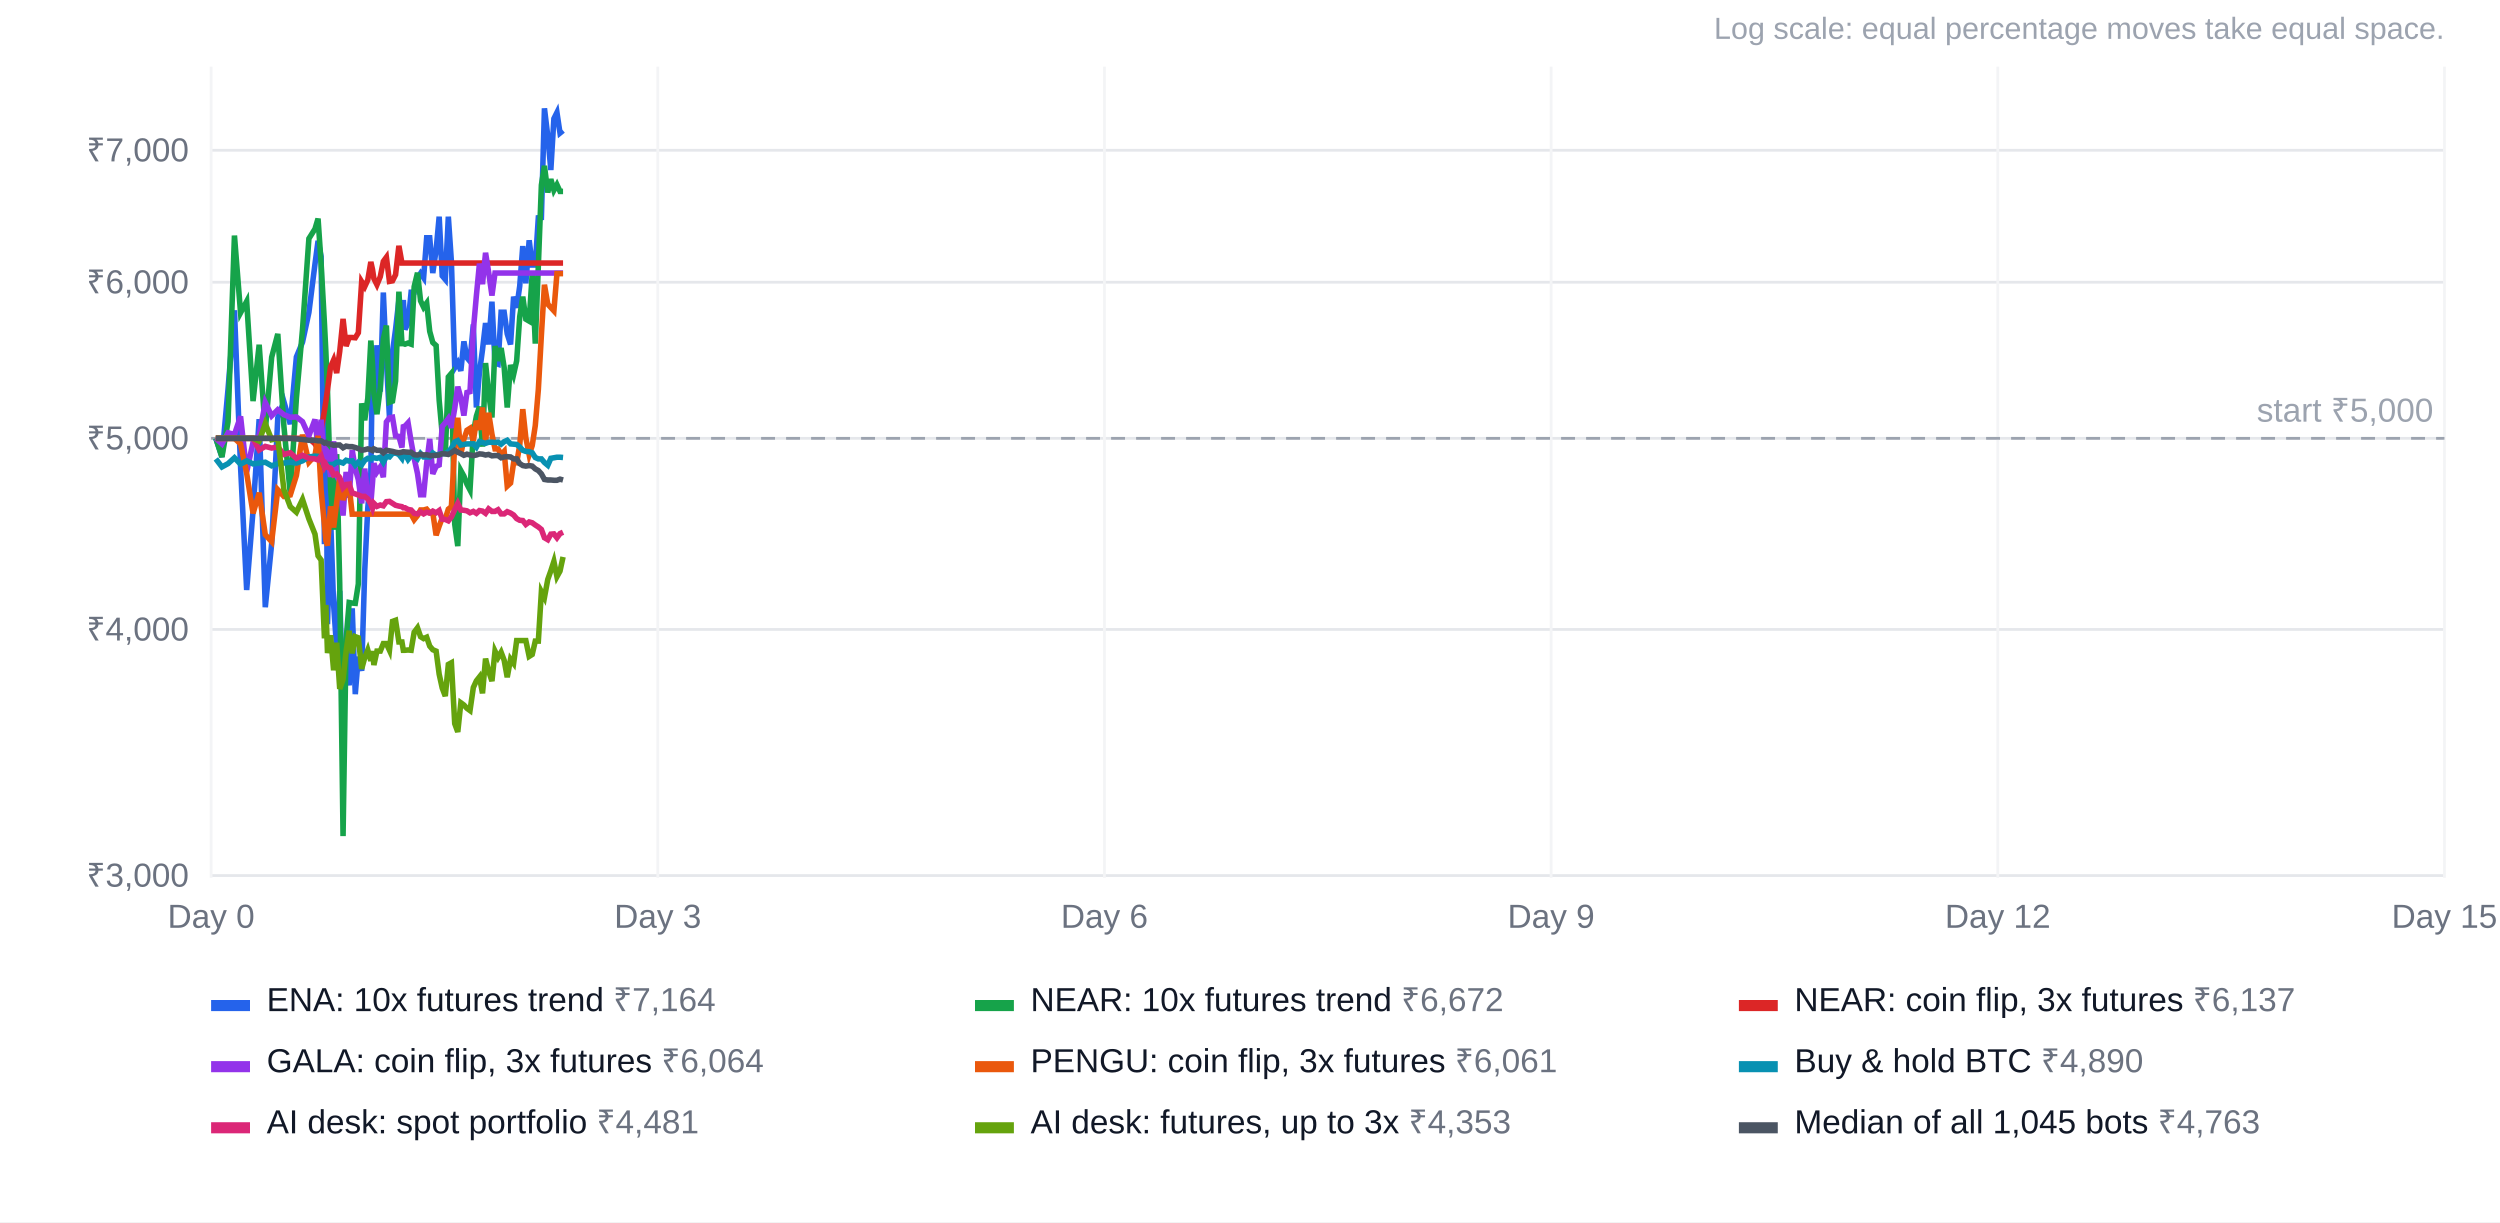
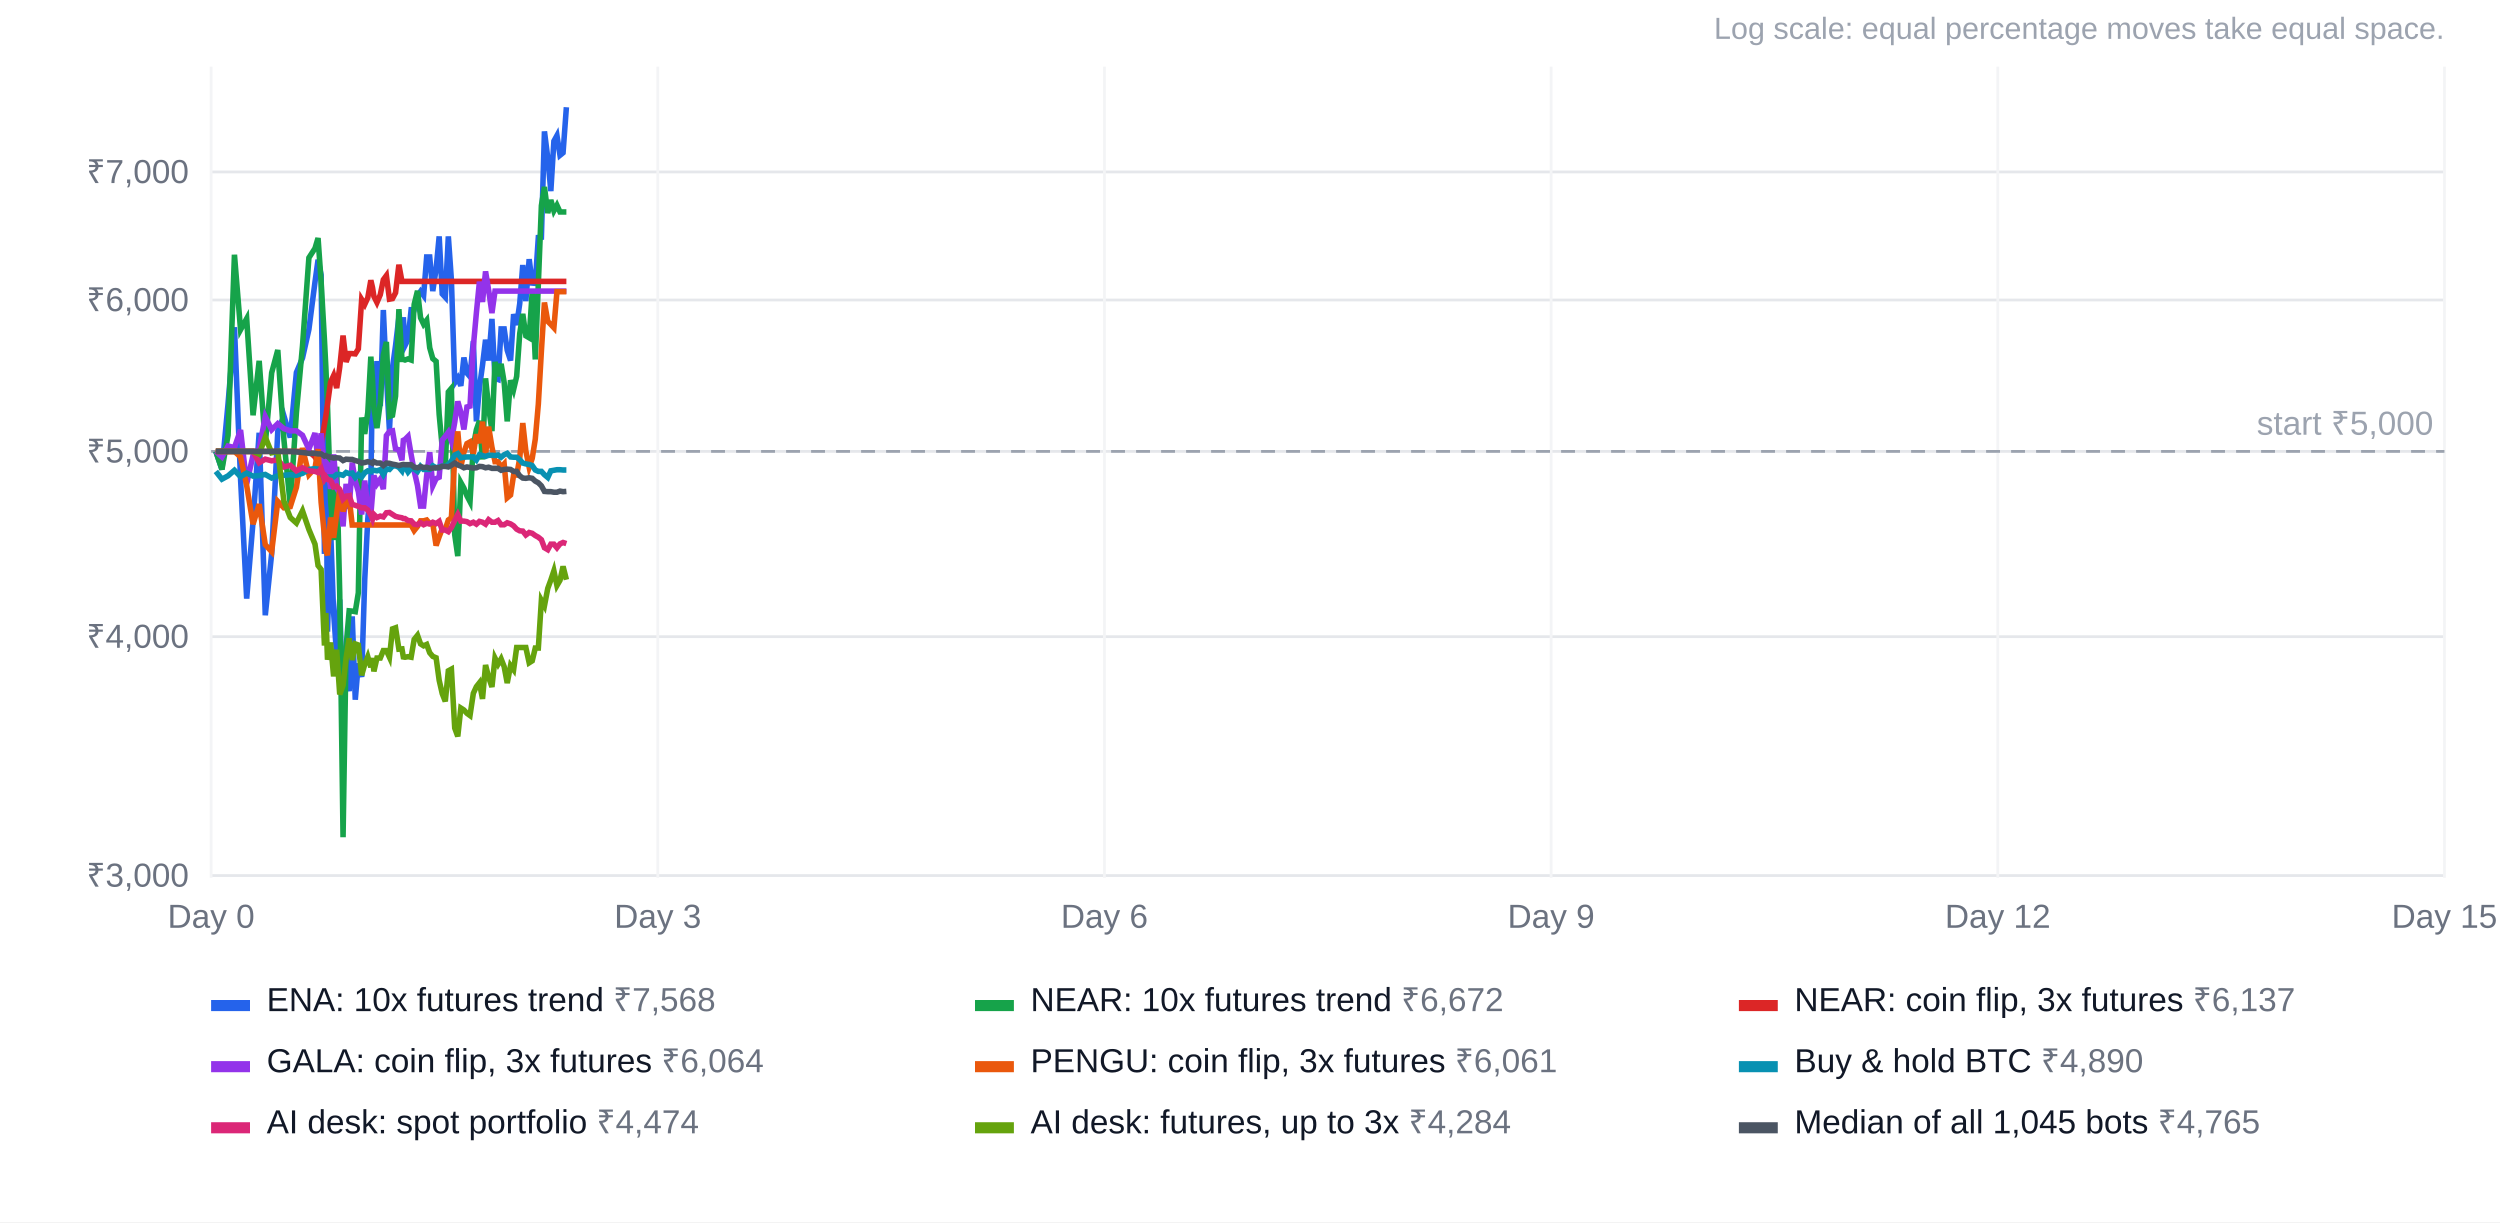
<svg xmlns="http://www.w3.org/2000/svg" width="900" height="440" viewBox="0 0 900 440" font-family="Arial, Helvetica, sans-serif" font-size="12">
  <rect width="100%" height="100%" fill="#ffffff" />
  <text x="880" y="14" text-anchor="end" fill="#9ca3af" font-size="11">Log scale: equal percentage moves take equal space.</text>
  <line x1="76" x2="880" y1="315.2" y2="315.2" stroke="#e5e7eb" />
  <text x="68" y="319.2" text-anchor="end" fill="#6b7280">₹3,000</text>
-   <line x1="76" x2="880" y1="226.6" y2="226.6" stroke="#e5e7eb" />
-   <text x="68" y="230.6" text-anchor="end" fill="#6b7280">₹4,000</text>
-   <line x1="76" x2="880" y1="157.8" y2="157.8" stroke="#e5e7eb" />
-   <text x="68" y="161.8" text-anchor="end" fill="#6b7280">₹5,000</text>
-   <line x1="76" x2="880" y1="101.6" y2="101.6" stroke="#e5e7eb" />
-   <text x="68" y="105.6" text-anchor="end" fill="#6b7280">₹6,000</text>
-   <line x1="76" x2="880" y1="54.1" y2="54.1" stroke="#e5e7eb" />
-   <text x="68" y="58.1" text-anchor="end" fill="#6b7280">₹7,000</text>
+   <line x1="76" x2="880" y1="229.2" y2="229.2" stroke="#e5e7eb" />
+   <text x="68" y="233.2" text-anchor="end" fill="#6b7280">₹4,000</text>
+   <line x1="76" x2="880" y1="162.5" y2="162.5" stroke="#e5e7eb" />
+   <text x="68" y="166.5" text-anchor="end" fill="#6b7280">₹5,000</text>
+   <line x1="76" x2="880" y1="108.0" y2="108.0" stroke="#e5e7eb" />
+   <text x="68" y="112.0" text-anchor="end" fill="#6b7280">₹6,000</text>
+   <line x1="76" x2="880" y1="61.9" y2="61.9" stroke="#e5e7eb" />
+   <text x="68" y="65.9" text-anchor="end" fill="#6b7280">₹7,000</text>
  <line x1="76.0" x2="76.0" y1="24" y2="316" stroke="#f3f4f6" />
  <text x="76.0" y="334" text-anchor="middle" fill="#6b7280">Day 0</text>
  <line x1="236.8" x2="236.8" y1="24" y2="316" stroke="#f3f4f6" />
  <text x="236.8" y="334" text-anchor="middle" fill="#6b7280">Day 3</text>
  <line x1="397.6" x2="397.6" y1="24" y2="316" stroke="#f3f4f6" />
  <text x="397.6" y="334" text-anchor="middle" fill="#6b7280">Day 6</text>
  <line x1="558.4" x2="558.4" y1="24" y2="316" stroke="#f3f4f6" />
  <text x="558.4" y="334" text-anchor="middle" fill="#6b7280">Day 9</text>
  <line x1="719.2" x2="719.2" y1="24" y2="316" stroke="#f3f4f6" />
  <text x="719.2" y="334" text-anchor="middle" fill="#6b7280">Day 12</text>
  <line x1="880.0" x2="880.0" y1="24" y2="316" stroke="#f3f4f6" />
  <text x="880.0" y="334" text-anchor="middle" fill="#6b7280">Day 15</text>
-   <line x1="76" x2="880" y1="157.8" y2="157.8" stroke="#9ca3af" stroke-dasharray="5 4" />
-   <text x="876" y="151.8" text-anchor="end" fill="#9ca3af">start ₹5,000</text>
-   <polyline points="77.7,157.8 79.9,164.5 82.1,140.0 84.4,111.7 86.6,168.0 88.8,212.4 91.1,183.8 93.3,150.9 95.5,218.6 97.8,195.7 100.0,150.4 102.2,144.6 104.5,152.7 106.7,128.5 108.9,123.2 111.2,112.5 113.4,95.0 114.5,86.7 115.6,92.4 116.8,195.9 117.3,144.1 117.9,224.7 119.0,186.3 120.1,217.7 121.2,233.5 122.3,212.7 123.5,259.8 124.6,241.0 125.7,246.7 126.8,219.0 127.9,249.9 129.0,236.4 130.2,241.5 131.3,205.4 132.4,182.9 133.5,170.3 134.1,128.8 134.6,149.1 135.7,124.3 136.9,141.0 138.0,105.3 139.1,129.9 140.2,150.1 141.3,126.7 142.4,118.6 143.6,108.0 144.7,118.0 145.2,108.0 145.8,118.6 146.9,116.3 148.0,105.2 149.1,105.2 150.3,100.1 151.4,98.4 152.5,100.0 153.6,85.6 154.7,85.6 155.8,98.3 157.0,90.0 158.1,78.0 159.2,99.3 160.3,100.6 161.4,78.0 162.5,94.1 163.7,132.4 164.8,130.6 165.9,133.5 167.0,122.9 168.1,128.8 169.2,130.1 170.4,116.8 171.5,146.7 172.6,134.1 173.7,125.9 174.8,116.3 175.9,124.0 177.1,108.6 178.2,130.7 179.3,131.1 180.4,112.4 181.5,112.4 182.6,120.2 183.8,124.0 184.9,106.8 186.0,110.8 187.1,103.0 188.2,88.6 189.3,102.0 190.5,86.5 191.6,95.4 192.7,95.4 193.8,78.4 194.9,78.3 196.0,39.0 197.2,49.0 198.3,61.2 199.4,42.7 200.5,40.5 201.6,47.9 202.7,47.0" fill="none" stroke="#2563eb" stroke-width="2" />
+   <line x1="76" x2="880" y1="162.5" y2="162.5" stroke="#9ca3af" stroke-dasharray="5 4" />
+   <text x="876" y="156.5" text-anchor="end" fill="#9ca3af">start ₹5,000</text>
+   <polyline points="77.7,162.5 79.9,169.0 82.1,145.3 84.4,117.8 86.6,172.4 88.8,215.5 91.1,187.8 93.3,155.8 95.5,221.5 97.8,199.3 100.0,155.3 102.2,149.7 104.5,157.5 106.7,134.1 108.9,128.9 111.2,118.6 113.4,101.5 114.5,93.5 115.6,99.0 116.8,199.4 117.3,149.2 117.9,227.4 119.0,190.1 120.1,220.6 121.2,236.0 122.3,215.8 123.5,261.5 124.6,243.2 125.7,248.8 126.8,221.9 127.9,251.9 129.0,238.8 130.2,243.7 131.3,208.7 132.4,186.9 133.5,174.6 134.1,134.4 134.6,154.1 135.7,130.0 136.9,146.2 138.0,111.6 139.1,135.4 140.2,155.0 141.3,132.3 142.4,124.4 143.6,114.2 144.7,123.9 145.2,114.2 145.8,124.4 146.9,122.2 148.0,111.5 149.1,111.5 150.3,106.5 151.4,104.9 152.5,106.4 153.6,92.5 154.7,92.5 155.8,104.8 157.0,96.8 158.1,85.1 159.2,105.8 160.3,107.0 161.4,85.1 162.5,100.7 163.7,137.8 164.8,136.1 165.9,138.9 167.0,128.7 168.1,134.3 169.2,135.6 170.4,122.8 171.5,151.7 172.6,139.5 173.7,131.5 174.8,122.3 175.9,129.8 177.1,114.8 178.2,136.2 179.3,136.6 180.4,118.4 181.5,118.4 182.6,126.1 183.8,129.8 184.9,113.1 186.0,117.0 187.1,109.3 188.2,95.4 189.3,108.4 190.5,93.3 191.6,101.9 192.7,102.0 193.8,85.5 194.9,85.4 196.0,47.3 197.2,56.9 198.3,68.8 199.4,50.8 200.5,48.8 201.6,55.9 202.7,55.0 203.9,38.6" fill="none" stroke="#2563eb" stroke-width="2" />
  <rect x="76" y="360" width="14" height="4" fill="#2563eb" />
-   <text x="96" y="364" fill="#111827">ENA: 10x futures trend <tspan fill="#6b7280">₹7,164</tspan>
+   <text x="96" y="364" fill="#111827">ENA: 10x futures trend <tspan fill="#6b7280">₹7,568</tspan>
  </text>
-   <polyline points="77.7,157.8 79.9,164.5 82.1,151.8 84.4,84.8 86.6,112.6 88.8,108.5 91.1,144.4 93.3,124.1 95.5,155.0 97.8,128.6 100.0,120.2 102.2,153.4 104.5,177.8 106.7,143.4 108.9,118.6 111.2,85.9 113.4,82.4 114.5,78.7 115.6,94.8 116.8,116.5 117.3,126.4 117.9,141.0 119.0,175.5 120.1,190.7 121.2,163.5 122.3,210.2 123.5,301.0 124.6,230.2 125.7,216.9 126.8,217.1 127.9,217.2 129.0,210.2 130.2,145.2 131.3,151.3 132.4,143.4 133.5,122.6 134.1,131.0 134.6,141.7 135.7,149.1 136.9,139.6 138.0,122.0 139.1,117.2 140.2,144.8 141.3,144.4 142.4,137.2 143.6,105.0 144.7,123.7 145.2,123.7 145.8,123.9 146.9,123.5 148.0,123.9 149.1,103.2 150.3,98.2 151.4,108.3 152.5,110.6 153.6,109.1 154.7,119.3 155.8,123.3 157.0,124.4 158.1,144.1 159.2,156.3 160.3,163.4 161.4,135.7 162.5,134.4 163.7,188.7 164.8,196.6 165.9,169.4 167.0,171.4 168.1,174.3 169.2,176.4 170.4,155.8 171.5,149.8 172.6,146.4 173.7,160.8 174.8,130.7 175.9,141.4 177.1,150.3 178.2,124.6 179.3,129.9 180.4,125.3 181.5,132.3 182.6,146.7 183.8,131.4 184.9,134.8 186.0,129.9 187.1,114.0 188.2,106.8 189.3,114.9 190.5,115.6 191.6,98.5 192.7,123.7 193.8,95.8 194.9,66.6 196.0,59.7 197.2,69.3 198.3,64.5 199.4,68.5 200.5,66.5 201.6,68.9 202.7,68.9" fill="none" stroke="#16a34a" stroke-width="2" />
+   <polyline points="77.7,162.5 79.9,169.0 82.1,156.7 84.4,91.7 86.6,118.7 88.8,114.7 91.1,149.5 93.3,129.9 95.5,159.8 97.8,134.2 100.0,126.0 102.2,158.2 104.5,181.9 106.7,148.6 108.9,124.5 111.2,92.8 113.4,89.4 114.5,85.7 115.6,101.3 116.8,122.4 117.3,132.1 117.9,146.2 119.0,179.7 120.1,194.4 121.2,168.0 122.3,213.4 123.5,301.4 124.6,232.8 125.7,219.9 126.8,220.0 127.9,220.2 129.0,213.4 130.2,150.3 131.3,156.2 132.4,148.5 133.5,128.4 134.1,136.5 134.6,146.9 135.7,154.1 136.9,144.9 138.0,127.8 139.1,123.1 140.2,149.9 141.3,149.5 142.4,142.6 143.6,111.3 144.7,129.4 145.2,129.4 145.8,129.6 146.9,129.2 148.0,129.6 149.1,109.6 150.3,104.7 151.4,114.4 152.5,116.7 153.6,115.3 154.7,125.2 155.8,129.1 157.0,130.1 158.1,149.2 159.2,161.0 160.3,167.9 161.4,141.1 162.5,139.8 163.7,192.5 164.8,200.2 165.9,173.7 167.0,175.7 168.1,178.5 169.2,180.6 170.4,160.6 171.5,154.7 172.6,151.5 173.7,165.4 174.8,136.2 175.9,146.6 177.1,155.2 178.2,130.3 179.3,135.4 180.4,131.0 181.5,137.7 182.6,151.7 183.8,136.9 184.9,140.2 186.0,135.5 187.1,120.1 188.2,113.0 189.3,120.9 190.5,121.6 191.6,105.0 192.7,129.4 193.8,102.3 194.9,74.0 196.0,67.3 197.2,76.7 198.3,72.0 199.4,75.9 200.5,73.9 201.6,76.3 202.7,76.3 203.9,76.3" fill="none" stroke="#16a34a" stroke-width="2" />
  <rect x="351" y="360" width="14" height="4" fill="#16a34a" />
  <text x="371" y="364" fill="#111827">NEAR: 10x futures trend <tspan fill="#6b7280">₹6,672</tspan>
  </text>
-   <polyline points="77.7,157.8 79.9,157.8 82.1,157.8 84.4,157.8 86.6,157.8 88.8,157.8 91.1,157.8 93.3,157.8 95.5,157.8 97.8,157.8 100.0,157.8 102.2,157.8 104.5,157.8 106.7,157.8 108.9,157.8 111.2,157.8 113.4,159.8 114.5,161.9 115.6,155.1 116.8,147.8 117.3,144.6 117.9,140.3 119.0,132.1 120.1,129.6 121.2,134.3 122.3,126.5 123.5,114.8 124.6,124.6 125.7,121.5 126.8,121.5 127.9,121.6 129.0,119.8 130.2,101.4 131.3,103.2 132.4,100.8 133.5,94.3 134.1,97.0 134.6,100.3 135.7,102.5 136.9,99.6 138.0,94.1 139.1,92.6 140.2,101.3 141.3,101.1 142.4,98.9 143.6,88.5 144.7,94.7 145.2,94.7 145.8,94.7 146.9,94.7 148.0,94.7 149.1,94.7 150.3,94.7 151.4,94.7 152.5,94.7 153.6,94.7 154.7,94.7 155.8,94.7 157.0,94.7 158.1,94.7 159.2,94.7 160.3,94.7 161.4,94.7 162.5,94.7 163.7,94.7 164.8,94.7 165.9,94.7 167.0,94.7 168.1,94.7 169.2,94.7 170.4,94.7 171.5,94.7 172.6,94.7 173.7,94.7 174.8,94.7 175.9,94.7 177.1,94.7 178.2,94.7 179.3,94.7 180.4,94.7 181.5,94.7 182.6,94.7 183.8,94.7 184.9,94.7 186.0,94.7 187.1,94.7 188.2,94.7 189.3,94.7 190.5,94.7 191.6,94.7 192.7,94.7 193.8,94.7 194.9,94.7 196.0,94.7 197.2,94.7 198.3,94.7 199.4,94.7 200.5,94.7 201.6,94.7 202.7,94.7" fill="none" stroke="#dc2626" stroke-width="2" />
+   <polyline points="77.7,162.5 79.9,162.5 82.1,162.5 84.4,162.5 86.6,162.5 88.8,162.5 91.1,162.5 93.3,162.5 95.5,162.5 97.8,162.5 100.0,162.5 102.2,162.5 104.5,162.5 106.7,162.5 108.9,162.5 111.2,162.5 113.4,164.5 114.5,166.5 115.6,159.9 116.8,152.8 117.3,149.8 117.9,145.5 119.0,137.6 120.1,135.2 121.2,139.7 122.3,132.2 123.5,120.8 124.6,130.3 125.7,127.3 126.8,127.3 127.9,127.4 129.0,125.6 130.2,107.8 131.3,109.6 132.4,107.2 133.5,100.9 134.1,103.5 134.6,106.7 135.7,108.9 136.9,106.1 138.0,100.7 139.1,99.2 140.2,107.7 141.3,107.5 142.4,105.4 143.6,95.3 144.7,101.3 145.2,101.3 145.8,101.3 146.9,101.3 148.0,101.3 149.1,101.3 150.3,101.3 151.4,101.3 152.5,101.3 153.6,101.3 154.7,101.3 155.8,101.3 157.0,101.3 158.1,101.3 159.2,101.3 160.3,101.3 161.4,101.3 162.5,101.3 163.7,101.3 164.8,101.3 165.9,101.3 167.0,101.3 168.1,101.3 169.2,101.3 170.4,101.3 171.5,101.3 172.6,101.3 173.7,101.3 174.8,101.3 175.9,101.3 177.1,101.3 178.2,101.3 179.3,101.3 180.4,101.3 181.5,101.3 182.6,101.3 183.8,101.3 184.9,101.3 186.0,101.3 187.1,101.3 188.2,101.3 189.3,101.3 190.5,101.3 191.6,101.3 192.7,101.3 193.8,101.3 194.9,101.3 196.0,101.3 197.2,101.3 198.3,101.3 199.4,101.3 200.5,101.3 201.6,101.3 202.7,101.3 203.9,101.3" fill="none" stroke="#dc2626" stroke-width="2" />
  <rect x="626" y="360" width="14" height="4" fill="#dc2626" />
  <text x="646" y="364" fill="#111827">NEAR: coin flip, 3x futures <tspan fill="#6b7280">₹6,137</tspan>
  </text>
-   <polyline points="77.7,157.8 79.9,159.8 82.1,155.8 84.4,156.4 86.6,149.9 88.8,169.9 91.1,159.2 93.3,156.8 95.5,144.9 97.8,149.7 100.0,147.5 102.2,149.3 104.5,150.2 106.7,150.1 108.9,151.8 111.2,156.9 113.4,151.0 114.5,161.5 115.6,151.1 116.8,166.0 117.3,161.8 117.9,162.5 119.0,171.7 120.1,158.9 121.2,171.3 122.3,173.3 123.5,185.6 124.6,169.9 125.7,179.2 126.8,162.0 127.9,168.8 129.0,172.7 130.2,181.2 131.3,168.7 132.4,178.4 133.5,181.2 134.1,173.8 134.6,166.8 135.7,169.9 136.9,168.1 138.0,171.8 139.1,151.9 140.2,150.4 141.3,150.2 142.4,156.9 143.6,157.1 144.7,161.1 145.2,153.6 145.8,153.4 146.9,152.2 148.0,158.9 149.1,165.0 150.3,170.5 151.4,178.1 152.5,178.1 153.6,166.8 154.7,158.0 155.8,170.6 157.0,167.9 158.1,167.4 159.2,153.5 160.3,152.2 161.4,150.7 162.5,154.0 163.7,147.0 164.8,139.2 165.9,143.2 167.0,149.6 168.1,141.3 169.2,141.0 170.4,118.9 171.5,106.4 172.6,94.9 173.7,102.3 174.8,91.0 175.9,97.9 177.1,106.4 178.2,98.3 179.3,98.3 180.4,98.3 181.5,98.3 182.6,98.3 183.8,98.3 184.9,98.3 186.0,98.3 187.1,98.3 188.2,98.3 189.3,98.3 190.5,98.3 191.6,98.3 192.7,98.3 193.8,98.3 194.9,98.3 196.0,98.3 197.2,98.3 198.3,98.3 199.4,98.3 200.5,98.3 201.6,98.3 202.7,98.3" fill="none" stroke="#9333ea" stroke-width="2" />
+   <polyline points="77.7,162.5 79.9,164.5 82.1,160.6 84.4,161.1 86.6,154.8 88.8,174.2 91.1,163.9 93.3,161.6 95.5,150.0 97.8,154.7 100.0,152.5 102.2,154.3 104.5,155.1 106.7,155.1 108.9,156.7 111.2,161.7 113.4,155.9 114.5,166.1 115.6,156.0 116.8,170.5 117.3,166.4 117.9,167.1 119.0,176.0 120.1,163.6 121.2,175.7 122.3,177.6 123.5,189.5 124.6,174.2 125.7,183.2 126.8,166.5 127.9,173.2 129.0,177.0 130.2,185.2 131.3,173.0 132.4,182.5 133.5,185.2 134.1,178.0 134.6,171.2 135.7,174.2 136.9,172.5 138.0,176.1 139.1,156.8 140.2,155.3 141.3,155.1 142.4,161.6 143.6,161.9 144.7,165.7 145.2,158.5 145.8,158.2 146.9,157.1 148.0,163.6 149.1,169.5 150.3,174.8 151.4,182.2 152.5,182.2 153.6,171.2 154.7,162.8 155.8,174.9 157.0,172.3 158.1,171.8 159.2,158.4 160.3,157.1 161.4,155.6 162.5,158.8 163.7,152.0 164.8,144.5 165.9,148.4 167.0,154.6 168.1,146.5 169.2,146.2 170.4,124.8 171.5,112.6 172.6,101.4 173.7,108.7 174.8,97.7 175.9,104.4 177.1,112.7 178.2,104.8 179.3,104.8 180.4,104.8 181.5,104.8 182.6,104.8 183.8,104.8 184.9,104.8 186.0,104.8 187.1,104.8 188.2,104.8 189.3,104.8 190.5,104.8 191.6,104.8 192.7,104.8 193.8,104.8 194.9,104.8 196.0,104.8 197.2,104.8 198.3,104.8 199.4,104.8 200.5,104.8 201.6,104.8 202.7,104.8 203.9,104.8" fill="none" stroke="#9333ea" stroke-width="2" />
  <rect x="76" y="382" width="14" height="4" fill="#9333ea" />
  <text x="96" y="386" fill="#111827">GALA: coin flip, 3x futures <tspan fill="#6b7280">₹6,064</tspan>
  </text>
-   <polyline points="77.7,157.8 79.9,157.8 82.1,157.8 84.4,157.8 86.6,159.8 88.8,170.4 91.1,184.8 93.3,177.4 95.5,192.5 97.8,195.0 100.0,176.3 102.2,178.7 104.5,178.2 106.7,171.2 108.9,156.5 111.2,166.4 113.4,164.0 114.5,156.9 115.6,176.6 116.8,189.0 117.3,194.5 117.9,196.4 119.0,182.3 120.1,189.9 121.2,181.0 122.3,172.2 123.5,180.0 124.6,176.2 125.7,175.1 126.8,185.1 127.9,185.1 129.0,185.1 130.2,185.1 131.3,185.1 132.4,185.1 133.5,185.1 134.1,185.1 134.6,185.1 135.7,185.1 136.9,185.1 138.0,185.1 139.1,185.1 140.2,185.1 141.3,185.1 142.4,185.1 143.6,185.1 144.7,185.1 145.2,185.1 145.8,185.1 146.9,185.1 148.0,185.1 149.1,187.1 150.3,185.6 151.4,183.6 152.5,183.6 153.6,183.3 154.7,184.6 155.8,184.6 157.0,192.7 158.1,189.4 159.2,186.5 160.3,186.7 161.4,183.3 162.5,182.4 163.7,160.1 164.8,150.4 165.9,163.5 167.0,158.1 168.1,154.9 169.2,154.2 170.4,158.7 171.5,151.5 172.6,154.7 173.7,146.7 174.8,159.0 175.9,148.6 177.1,156.3 178.2,161.6 179.3,161.6 180.4,163.7 181.5,162.5 182.6,175.0 183.8,173.9 184.9,166.6 186.0,166.6 187.1,160.3 188.2,147.3 189.3,157.6 190.5,163.7 191.6,160.4 192.7,153.2 193.8,140.3 194.9,120.6 196.0,102.5 197.2,109.5 198.3,110.7 199.4,111.9 200.5,98.5 201.6,98.5 202.7,98.5" fill="none" stroke="#ea580c" stroke-width="2" />
+   <polyline points="77.7,162.5 79.9,162.5 82.1,162.5 84.4,162.5 86.6,164.5 88.8,174.8 91.1,188.7 93.3,181.5 95.5,196.1 97.8,198.6 100.0,180.5 102.2,182.8 104.5,182.4 106.7,175.5 108.9,161.3 111.2,170.9 113.4,168.5 114.5,161.7 115.6,180.8 116.8,192.8 117.3,198.1 117.9,199.9 119.0,186.3 120.1,193.6 121.2,185.0 122.3,176.5 123.5,184.1 124.6,180.4 125.7,179.3 126.8,189.0 127.9,189.0 129.0,189.0 130.2,189.0 131.3,189.0 132.4,189.0 133.5,189.0 134.1,189.0 134.6,189.0 135.7,189.0 136.9,189.0 138.0,189.0 139.1,189.0 140.2,189.0 141.3,189.0 142.4,189.0 143.6,189.0 144.7,189.0 145.2,189.0 145.8,189.0 146.9,189.0 148.0,189.0 149.1,191.0 150.3,189.5 151.4,187.5 152.5,187.5 153.6,187.2 154.7,188.5 155.8,188.5 157.0,196.4 158.1,193.2 159.2,190.4 160.3,190.5 161.4,187.2 162.5,186.4 163.7,164.7 164.8,155.3 165.9,168.1 167.0,162.8 168.1,159.7 169.2,159.1 170.4,163.4 171.5,156.4 172.6,159.5 173.7,151.8 174.8,163.7 175.9,153.6 177.1,161.0 178.2,166.2 179.3,166.2 180.4,168.2 181.5,167.0 182.6,179.2 183.8,178.2 184.9,171.0 186.0,171.0 187.1,165.0 188.2,152.3 189.3,162.3 190.5,168.2 191.6,165.0 192.7,158.1 193.8,145.5 194.9,126.4 196.0,108.9 197.2,115.7 198.3,116.8 199.4,118.0 200.5,105.0 201.6,105.0 202.7,105.0 203.9,105.0" fill="none" stroke="#ea580c" stroke-width="2" />
  <rect x="351" y="382" width="14" height="4" fill="#ea580c" />
  <text x="371" y="386" fill="#111827">PENGU: coin flip, 3x futures <tspan fill="#6b7280">₹6,061</tspan>
  </text>
-   <polyline points="77.7,165.2 79.9,168.1 82.1,166.9 84.4,164.8 86.6,167.1 88.8,165.9 91.1,167.0 93.3,166.7 95.5,166.4 97.8,167.7 100.0,166.9 102.2,166.7 104.5,166.4 106.7,166.7 108.9,165.9 111.2,164.5 113.4,164.2 114.5,164.3 115.6,165.1 116.8,168.1 117.3,167.2 117.9,167.2 119.0,167.2 120.1,167.2 121.2,166.4 122.3,166.3 123.5,166.7 124.6,165.7 125.7,166.0 126.8,165.9 127.9,167.5 129.0,166.4 130.2,167.3 131.3,165.7 132.4,165.0 133.5,165.2 134.1,164.8 134.6,164.8 135.7,165.0 136.9,164.6 138.0,166.4 139.1,164.3 140.2,164.5 141.3,163.2 142.4,163.1 143.6,163.6 144.7,165.0 145.2,163.2 145.8,163.4 146.9,165.4 148.0,164.0 149.1,164.3 150.3,165.2 151.4,163.3 152.5,164.5 153.6,164.5 154.7,164.5 155.8,163.1 157.0,163.9 158.1,163.5 159.2,163.3 160.3,163.3 161.4,162.6 162.5,161.4 163.7,159.1 164.8,158.6 165.9,160.2 167.0,160.0 168.1,159.8 169.2,159.8 170.4,159.8 171.5,161.0 172.6,159.0 173.7,159.3 174.8,159.6 175.9,159.2 177.1,159.2 178.2,159.3 179.3,159.2 180.4,159.9 181.5,159.0 182.6,158.5 183.8,159.8 184.9,159.9 186.0,160.0 187.1,160.9 188.2,162.1 189.3,162.5 190.5,162.6 191.6,163.0 192.7,164.7 193.8,165.2 194.9,165.2 196.0,166.5 197.2,167.5 198.3,165.0 199.4,164.8 200.5,164.6 201.6,164.6 202.7,164.7" fill="none" stroke="#0891b2" stroke-width="2" />
+   <polyline points="77.7,169.7 79.9,172.5 82.1,171.3 84.4,169.3 86.6,171.6 88.8,170.3 91.1,171.4 93.3,171.2 95.5,170.8 97.8,172.1 100.0,171.3 102.2,171.1 104.5,170.9 106.7,171.1 108.9,170.4 111.2,169.0 113.4,168.7 114.5,168.9 115.6,169.6 116.8,172.5 117.3,171.6 117.9,171.7 119.0,171.7 120.1,171.7 121.2,170.8 122.3,170.8 123.5,171.1 124.6,170.1 125.7,170.5 126.8,170.3 127.9,171.9 129.0,170.8 130.2,171.7 131.3,170.2 132.4,169.5 133.5,169.7 134.1,169.3 134.6,169.3 135.7,169.5 136.9,169.1 138.0,170.9 139.1,168.8 140.2,169.0 141.3,167.8 142.4,167.7 143.6,168.2 144.7,169.5 145.2,167.8 145.8,167.9 146.9,169.9 148.0,168.6 149.1,168.8 150.3,169.7 151.4,167.9 152.5,169.0 153.6,169.0 154.7,169.0 155.8,167.7 157.0,168.4 158.1,168.1 159.2,167.8 160.3,167.8 161.4,167.2 162.5,166.0 163.7,163.8 164.8,163.3 165.9,164.8 167.0,164.6 168.1,164.5 169.2,164.5 170.4,164.5 171.5,165.6 172.6,163.7 173.7,164.0 174.8,164.3 175.9,163.9 177.1,163.9 178.2,164.0 179.3,163.8 180.4,164.6 181.5,163.7 182.6,163.2 183.8,164.5 184.9,164.6 186.0,164.6 187.1,165.5 188.2,166.7 189.3,167.0 190.5,167.2 191.6,167.6 192.7,169.2 193.8,169.7 194.9,169.7 196.0,170.9 197.2,171.9 198.3,169.5 199.4,169.3 200.5,169.1 201.6,169.1 202.7,169.2 203.9,169.2" fill="none" stroke="#0891b2" stroke-width="2" />
  <rect x="626" y="382" width="14" height="4" fill="#0891b2" />
  <text x="646" y="386" fill="#111827">Buy &amp; hold BTC <tspan fill="#6b7280">₹4,890</tspan>
  </text>
-   <polyline points="77.7,157.8 79.9,157.8 82.1,157.8 84.4,157.8 86.6,157.8 88.8,157.8 91.1,157.8 93.3,162.0 95.5,160.7 97.8,161.3 100.0,160.9 102.2,163.6 104.5,163.0 106.7,165.0 108.9,163.9 111.2,165.0 113.4,165.2 114.5,165.6 115.6,164.2 116.8,168.1 117.3,167.2 117.9,168.2 119.0,168.5 120.1,171.0 121.2,170.6 122.3,171.9 123.5,175.6 124.6,174.4 125.7,174.3 126.8,177.5 127.9,177.8 129.0,178.2 130.2,178.7 131.3,178.7 132.4,179.6 133.5,181.5 134.1,183.0 134.6,181.2 135.7,182.3 136.9,181.8 138.0,182.1 139.1,180.6 140.2,180.5 141.3,181.2 142.4,181.9 143.6,182.2 144.7,182.4 145.2,182.8 145.8,182.8 146.9,183.4 148.0,183.6 149.1,184.8 150.3,185.0 151.4,184.3 152.5,185.0 153.6,184.4 154.7,184.7 155.8,184.0 157.0,184.6 158.1,183.8 159.2,186.9 160.3,187.0 161.4,187.5 162.5,186.1 163.7,183.5 164.8,181.2 165.9,183.6 167.0,183.7 168.1,183.9 169.2,184.6 170.4,184.1 171.5,184.8 172.6,183.8 173.7,184.0 174.8,184.8 175.9,183.2 177.1,184.1 178.2,184.1 179.3,183.5 180.4,185.0 181.5,185.0 182.6,184.2 183.8,184.7 184.9,185.4 186.0,186.7 187.1,187.3 188.2,187.4 189.3,188.8 190.5,187.9 191.6,188.2 192.7,189.0 193.8,189.7 194.9,190.6 196.0,193.6 197.2,194.3 198.3,192.3 199.4,192.2 200.5,193.6 201.6,192.1 202.7,191.6" fill="none" stroke="#db2777" stroke-width="2" />
+   <polyline points="77.7,162.5 79.9,162.5 82.1,162.5 84.4,162.5 86.6,162.5 88.8,162.5 91.1,162.5 93.3,166.6 95.5,165.3 97.8,165.9 100.0,165.5 102.2,168.1 104.5,167.5 106.7,169.5 108.9,168.4 111.2,169.5 113.4,169.7 114.5,170.1 115.6,168.7 116.8,172.5 117.3,171.7 117.9,172.6 119.0,172.9 120.1,175.3 121.2,175.0 122.3,176.2 123.5,179.7 124.6,178.6 125.7,178.5 126.8,181.6 127.9,181.9 129.0,182.3 130.2,182.8 131.3,182.8 132.4,183.6 133.5,185.5 134.1,186.9 134.6,185.2 135.7,186.3 136.9,185.8 138.0,186.1 139.1,184.6 140.2,184.5 141.3,185.2 142.4,185.9 143.6,186.2 144.7,186.4 145.2,186.7 145.8,186.7 146.9,187.4 148.0,187.5 149.1,188.7 150.3,188.9 151.4,188.2 152.5,188.9 153.6,188.4 154.7,188.6 155.8,188.0 157.0,188.5 158.1,187.7 159.2,190.8 160.3,190.8 161.4,191.4 162.5,189.9 163.7,187.4 164.8,185.2 165.9,187.6 167.0,187.6 168.1,187.8 169.2,188.5 170.4,188.0 171.5,188.7 172.6,187.7 173.7,188.0 174.8,188.7 175.9,187.1 177.1,188.0 178.2,188.0 179.3,187.4 180.4,188.9 181.5,188.9 182.6,188.2 183.8,188.6 184.9,189.3 186.0,190.5 187.1,191.1 188.2,191.2 189.3,192.6 190.5,191.7 191.6,192.0 192.7,192.8 193.8,193.4 194.9,194.3 196.0,197.2 197.2,197.9 198.3,195.9 199.4,195.9 200.5,197.2 201.6,195.8 202.7,195.3 203.9,195.7" fill="none" stroke="#db2777" stroke-width="2" />
  <rect x="76" y="404" width="14" height="4" fill="#db2777" />
-   <text x="96" y="408" fill="#111827">AI desk: spot portfolio <tspan fill="#6b7280">₹4,481</tspan>
+   <text x="96" y="408" fill="#111827">AI desk: spot portfolio <tspan fill="#6b7280">₹4,474</tspan>
  </text>
-   <polyline points="77.7,157.8 79.9,157.8 82.1,157.8 84.4,157.8 86.6,157.8 88.8,157.8 91.1,157.8 93.3,158.8 95.5,152.5 97.8,158.3 100.0,157.8 102.2,176.3 104.5,182.4 106.7,184.4 108.9,179.8 111.2,186.8 113.4,192.3 114.5,200.1 115.6,201.6 116.8,229.8 117.3,217.8 117.9,235.1 119.0,228.7 120.1,241.3 121.2,231.4 122.3,248.0 123.5,244.6 124.6,234.4 125.7,227.1 126.8,235.2 127.9,229.2 129.0,229.6 130.2,240.8 131.3,236.8 132.4,234.0 133.5,237.9 134.1,234.4 134.6,239.4 135.7,234.4 136.9,234.4 138.0,231.7 139.1,231.7 140.2,234.1 141.3,223.7 142.4,223.3 143.6,231.1 144.7,231.1 145.2,234.1 145.8,234.1 146.9,234.0 148.0,234.1 149.1,227.6 150.3,226.0 151.4,229.2 152.5,229.9 153.6,229.4 154.7,232.6 155.8,233.9 157.0,234.4 158.1,242.7 159.2,247.7 160.3,250.6 161.4,239.2 162.5,238.6 163.7,260.5 164.8,263.5 165.9,253.0 167.0,253.8 168.1,255.0 169.2,255.8 170.4,247.5 171.5,245.1 172.6,243.7 173.7,249.6 174.8,237.1 175.9,241.6 177.1,245.2 178.2,234.4 179.3,236.7 180.4,234.8 181.5,237.7 182.6,243.8 183.8,237.3 184.9,238.8 186.0,230.6 187.1,230.6 188.2,230.6 189.3,230.6 190.5,236.3 191.6,235.6 192.7,230.8 193.8,230.8 194.9,213.0 196.0,215.1 197.2,208.6 198.3,205.5 199.4,202.1 200.5,207.6 201.6,205.6 202.7,200.5" fill="none" stroke="#65a30d" stroke-width="2" />
+   <polyline points="77.7,162.5 79.9,162.5 82.1,162.5 84.4,162.5 86.6,162.5 88.8,162.5 91.1,162.5 93.3,163.5 95.5,157.4 97.8,163.0 100.0,162.5 102.2,180.4 104.5,186.3 106.7,188.3 108.9,183.9 111.2,190.6 113.4,195.9 114.5,203.6 115.6,205.0 116.8,232.4 117.3,220.7 117.9,237.5 119.0,231.3 120.1,243.5 121.2,233.9 122.3,250.0 123.5,246.7 124.6,236.9 125.7,229.8 126.8,237.6 127.9,231.8 129.0,232.2 130.2,243.1 131.3,239.2 132.4,236.4 133.5,240.2 134.1,236.9 134.6,241.7 135.7,236.9 136.9,236.9 138.0,234.2 139.1,234.2 140.2,236.6 141.3,226.4 142.4,226.0 143.6,233.7 144.7,233.6 145.2,236.5 145.8,236.6 146.9,236.4 148.0,236.6 149.1,230.2 150.3,228.7 151.4,231.8 152.5,232.5 153.6,232.0 154.7,235.0 155.8,236.3 157.0,236.8 158.1,244.9 159.2,249.7 160.3,252.5 161.4,241.5 162.5,240.9 163.7,262.1 164.8,265.1 165.9,254.9 167.0,255.6 168.1,256.8 169.2,257.6 170.4,249.6 171.5,247.2 172.6,245.8 173.7,251.6 174.8,239.4 175.9,243.8 177.1,247.3 178.2,236.9 179.3,239.1 180.4,237.2 181.5,240.0 182.6,245.9 183.8,239.6 184.9,241.1 186.0,233.1 187.1,233.1 188.2,233.1 189.3,233.1 190.5,238.6 191.6,237.9 192.7,233.3 193.8,233.3 194.9,216.1 196.0,218.1 197.2,211.8 198.3,208.8 199.4,205.5 200.5,210.8 201.6,208.9 202.7,203.9 203.9,208.7" fill="none" stroke="#65a30d" stroke-width="2" />
  <rect x="351" y="404" width="14" height="4" fill="#65a30d" />
-   <text x="371" y="408" fill="#111827">AI desk: futures, up to 3x <tspan fill="#6b7280">₹4,353</tspan>
+   <text x="371" y="408" fill="#111827">AI desk: futures, up to 3x <tspan fill="#6b7280">₹4,284</tspan>
  </text>
-   <polyline points="77.7,157.8 79.9,157.8 82.1,157.8 84.4,157.8 86.6,157.8 88.8,157.8 91.1,157.8 93.3,157.8 95.5,157.8 97.8,157.8 100.0,157.8 102.2,157.8 104.5,157.8 106.7,158.0 108.9,158.2 111.2,158.5 113.4,158.5 114.5,158.7 115.6,158.7 116.8,159.5 117.3,159.3 117.9,159.7 119.0,159.9 120.1,160.3 121.2,160.2 122.3,160.2 123.5,161.2 124.6,160.6 125.7,160.8 126.8,160.8 127.9,161.1 129.0,161.5 130.2,162.1 131.3,161.9 132.4,161.6 133.5,161.9 134.1,162.2 134.6,161.6 135.7,162.1 136.9,162.1 138.0,163.0 139.1,162.1 140.2,162.3 141.3,162.5 142.4,162.8 143.6,163.0 144.7,162.8 145.2,162.6 145.8,162.7 146.9,162.8 148.0,162.8 149.1,163.7 150.3,163.8 151.4,163.5 152.5,163.8 153.6,163.7 154.7,164.0 155.8,164.0 157.0,163.9 158.1,163.8 159.2,163.3 160.3,163.4 161.4,163.6 162.5,163.0 163.7,162.1 164.8,162.8 165.9,163.3 167.0,163.9 168.1,163.5 169.2,163.8 170.4,164.0 171.5,163.8 172.6,163.4 173.7,163.5 174.8,163.8 175.9,163.6 177.1,164.1 178.2,164.0 179.3,164.0 180.4,164.8 181.5,164.5 182.6,164.4 183.8,164.5 184.9,165.2 186.0,165.2 187.1,166.9 188.2,167.6 189.3,167.8 190.5,167.6 191.6,167.8 192.7,168.8 193.8,169.4 194.9,170.6 196.0,172.6 197.2,172.8 198.3,172.8 199.4,172.9 200.5,172.9 201.6,172.5 202.7,172.8" fill="none" stroke="#4b5563" stroke-width="2" />
+   <polyline points="77.7,162.5 79.9,162.5 82.1,162.5 84.4,162.5 86.6,162.5 88.8,162.5 91.1,162.5 93.3,162.5 95.5,162.5 97.8,162.5 100.0,162.5 102.2,162.5 104.5,162.5 106.7,162.7 108.9,162.9 111.2,163.2 113.4,163.2 114.5,163.4 115.6,163.4 116.8,164.2 117.3,164.0 117.9,164.3 119.0,164.6 120.1,164.9 121.2,164.8 122.3,164.9 123.5,165.8 124.6,165.3 125.7,165.4 126.8,165.4 127.9,165.8 129.0,166.1 130.2,166.7 131.3,166.5 132.4,166.2 133.5,166.5 134.1,166.8 134.6,166.2 135.7,166.7 136.9,166.7 138.0,167.6 139.1,166.7 140.2,166.8 141.3,167.1 142.4,167.3 143.6,167.6 144.7,167.3 145.2,167.2 145.8,167.3 146.9,167.3 148.0,167.3 149.1,168.2 150.3,168.4 151.4,168.0 152.5,168.3 153.6,168.2 154.7,168.6 155.8,168.5 157.0,168.4 158.1,168.4 159.2,167.9 160.3,167.9 161.4,168.1 162.5,167.5 163.7,166.7 164.8,167.4 165.9,167.8 167.0,168.4 168.1,168.1 169.2,168.3 170.4,168.5 171.5,168.4 172.6,167.9 173.7,168.0 174.8,168.4 175.9,168.2 177.1,168.6 178.2,168.6 179.3,168.6 180.4,169.3 181.5,169.0 182.6,168.9 183.8,169.0 184.9,169.7 186.0,169.7 187.1,171.3 188.2,172.1 189.3,172.2 190.5,172.0 191.6,172.2 192.7,173.2 193.8,173.8 194.9,174.9 196.0,176.9 197.2,177.0 198.3,177.0 199.4,177.2 200.5,177.2 201.6,176.8 202.7,177.0 203.9,176.9" fill="none" stroke="#4b5563" stroke-width="2" />
  <rect x="626" y="404" width="14" height="4" fill="#4b5563" />
-   <text x="646" y="408" fill="#111827">Median of all 1,045 bots <tspan fill="#6b7280">₹4,763</tspan>
+   <text x="646" y="408" fill="#111827">Median of all 1,045 bots <tspan fill="#6b7280">₹4,765</tspan>
  </text>
</svg>
